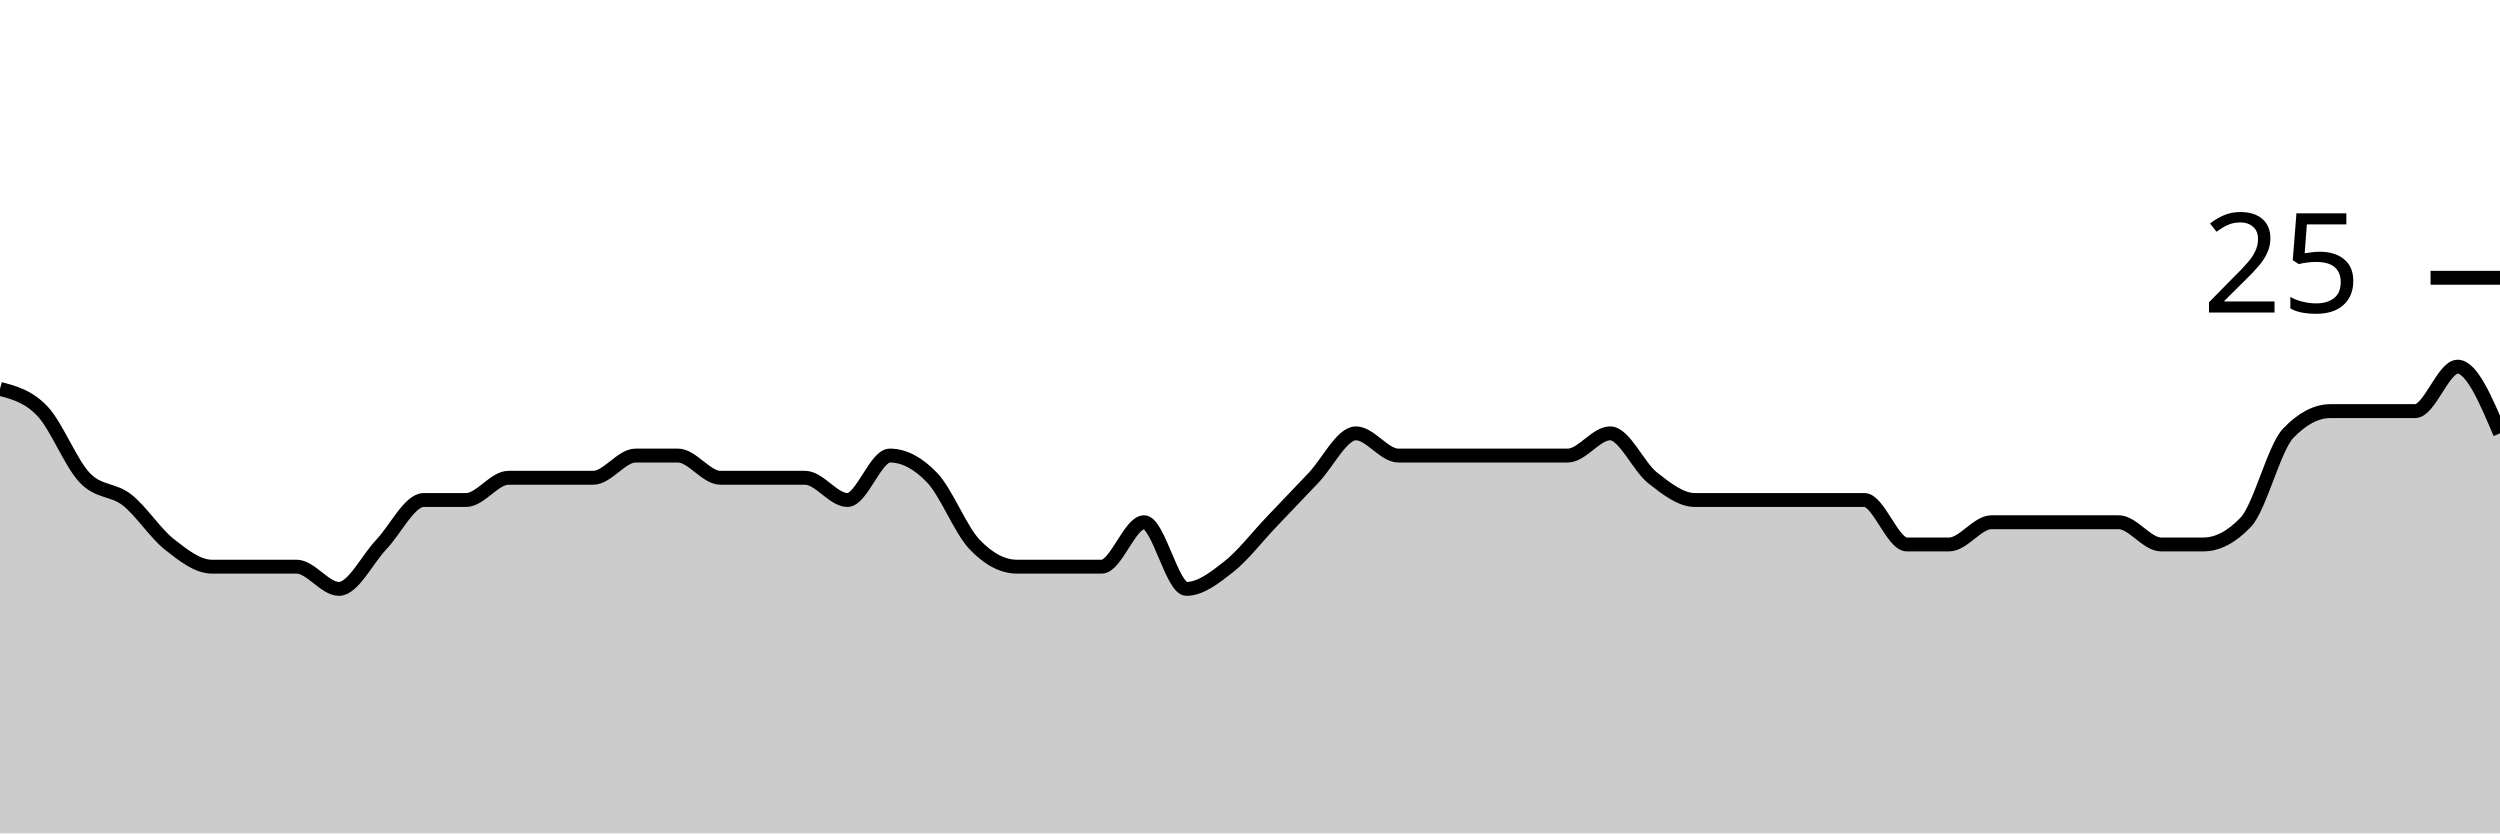
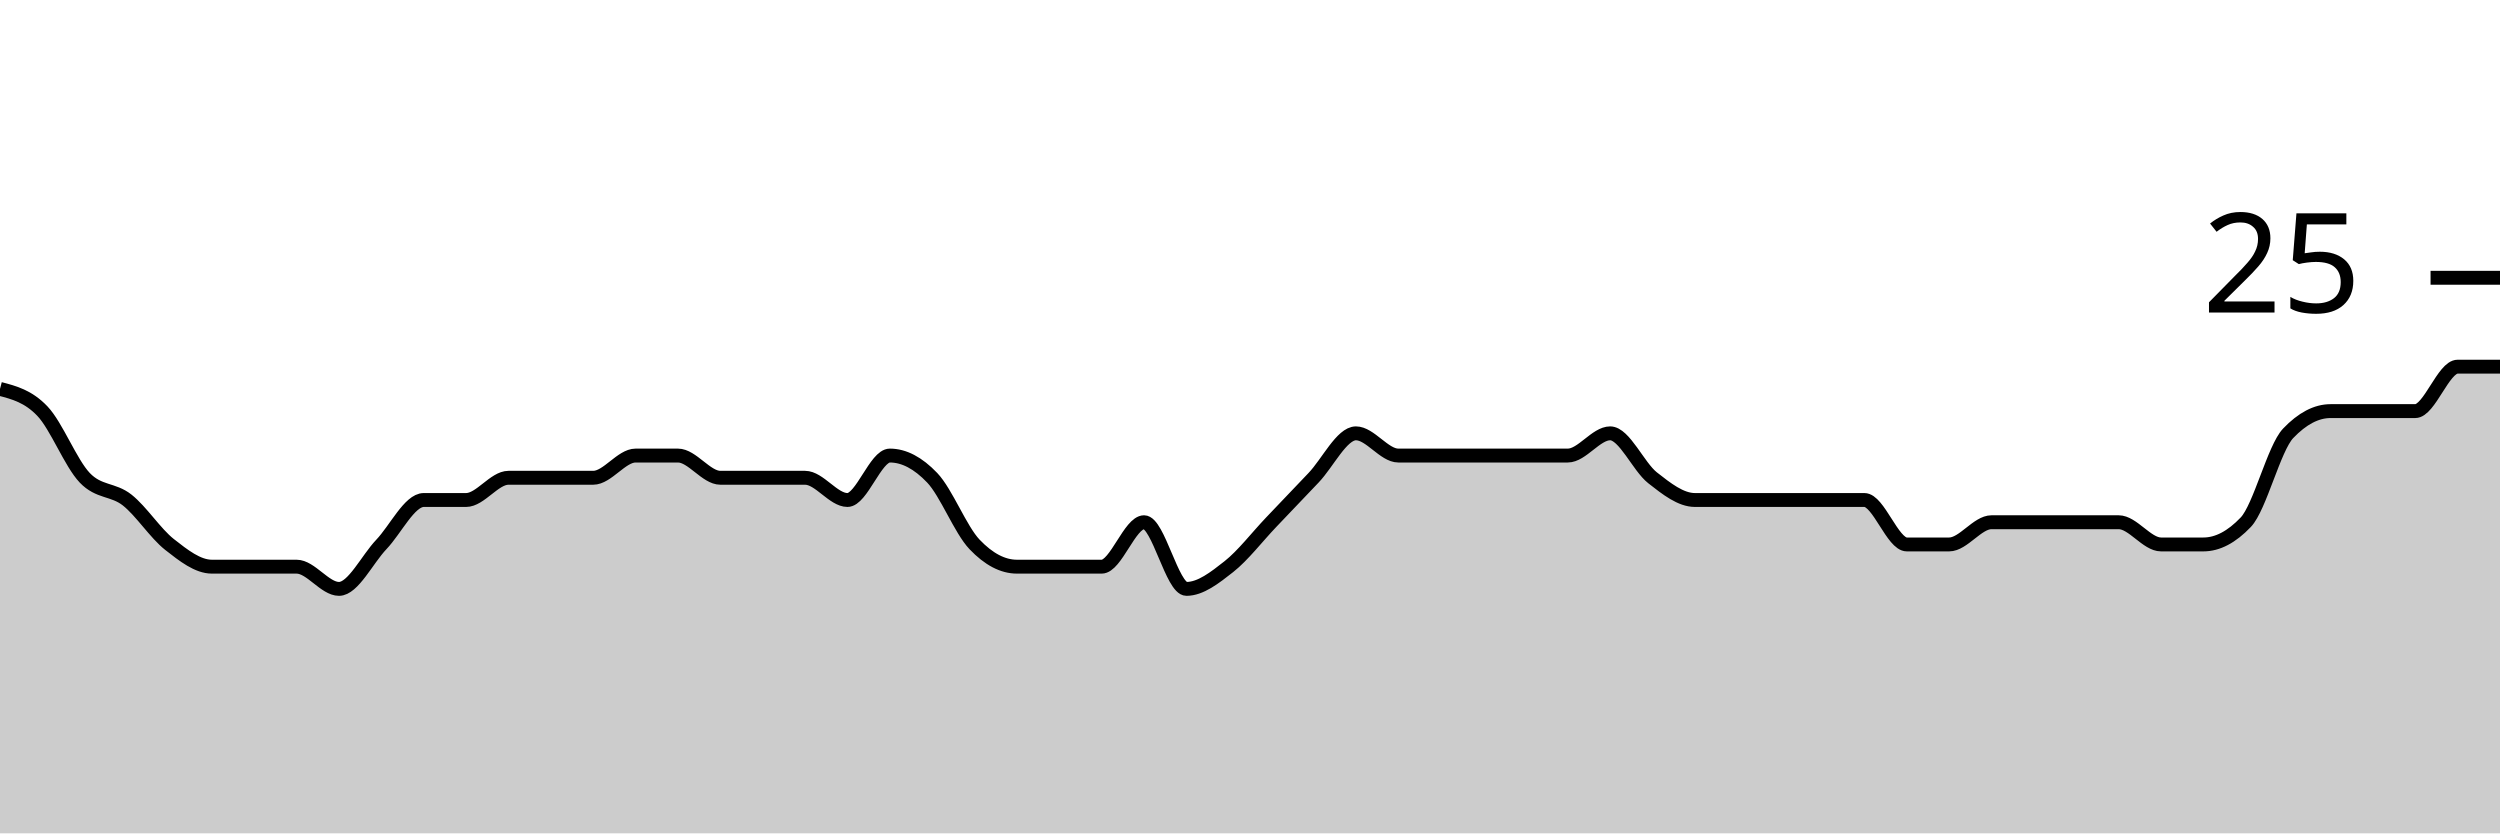
<svg xmlns="http://www.w3.org/2000/svg" viewBox="0 0 180 60">
  <g transform="translate(0,20)">
-     <path class="area" fill="rgba(0, 0, 0, 0.2)" d="M0,8C1.017,8.267,2.034,8.533,3.051,9.6C4.068,10.667,5.085,13.333,6.102,14.4C7.119,15.467,8.136,15.2,9.153,16C10.169,16.8,11.186,18.4,12.203,19.2C13.22,20,14.237,20.8,15.254,20.8C16.271,20.8,17.288,20.8,18.305,20.8C19.322,20.8,20.339,20.8,21.356,20.8C22.373,20.8,23.39,22.4,24.407,22.4C25.424,22.4,26.441,20.267,27.458,19.2C28.475,18.133,29.492,16,30.508,16C31.525,16,32.542,16,33.559,16C34.576,16,35.593,14.4,36.61,14.4C37.627,14.4,38.644,14.4,39.661,14.4C40.678,14.4,41.695,14.4,42.712,14.4C43.729,14.4,44.746,12.8,45.763,12.8C46.78,12.8,47.797,12.8,48.814,12.8C49.831,12.8,50.847,14.4,51.864,14.4C52.881,14.4,53.898,14.4,54.915,14.4C55.932,14.4,56.949,14.4,57.966,14.4C58.983,14.4,60,16,61.017,16C62.034,16,63.051,12.8,64.068,12.8C65.085,12.8,66.102,13.333,67.119,14.4C68.136,15.467,69.153,18.133,70.169,19.2C71.186,20.267,72.203,20.8,73.22,20.8C74.237,20.8,75.254,20.8,76.271,20.8C77.288,20.8,78.305,20.8,79.322,20.8C80.339,20.8,81.356,17.6,82.373,17.6C83.39,17.6,84.407,22.4,85.424,22.4C86.441,22.4,87.458,21.6,88.475,20.8C89.492,20,90.508,18.667,91.525,17.6C92.542,16.533,93.559,15.467,94.576,14.4C95.593,13.333,96.61,11.2,97.627,11.2C98.644,11.2,99.661,12.8,100.678,12.8C101.695,12.8,102.712,12.8,103.729,12.8C104.746,12.8,105.763,12.8,106.78,12.8C107.797,12.8,108.814,12.8,109.831,12.8C110.847,12.8,111.864,12.8,112.881,12.8C113.898,12.8,114.915,11.2,115.932,11.2C116.949,11.2,117.966,13.6,118.983,14.4C120,15.2,121.017,16,122.034,16C123.051,16,124.068,16,125.085,16C126.102,16,127.119,16,128.136,16C129.153,16,130.169,16,131.186,16C132.203,16,133.22,16,134.237,16C135.254,16,136.271,19.2,137.288,19.2C138.305,19.2,139.322,19.2,140.339,19.2C141.356,19.2,142.373,17.6,143.39,17.6C144.407,17.6,145.424,17.6,146.441,17.6C147.458,17.6,148.475,17.6,149.492,17.6C150.508,17.6,151.525,17.6,152.542,17.6C153.559,17.6,154.576,19.2,155.593,19.2C156.61,19.2,157.627,19.2,158.644,19.2C159.661,19.2,160.678,18.667,161.695,17.6C162.712,16.533,163.729,12.267,164.746,11.2C165.763,10.133,166.78,9.6,167.797,9.6C168.814,9.6,169.831,9.6,170.847,9.6C171.864,9.6,172.881,9.6,173.898,9.6C174.915,9.6,175.932,6.4,176.949,6.4C177.966,6.4,178.983,8.8,180,11.2L180,40C178.983,40,177.966,40,176.949,40C175.932,40,174.915,40,173.898,40C172.881,40,171.864,40,170.847,40C169.831,40,168.814,40,167.797,40C166.78,40,165.763,40,164.746,40C163.729,40,162.712,40,161.695,40C160.678,40,159.661,40,158.644,40C157.627,40,156.61,40,155.593,40C154.576,40,153.559,40,152.542,40C151.525,40,150.508,40,149.492,40C148.475,40,147.458,40,146.441,40C145.424,40,144.407,40,143.39,40C142.373,40,141.356,40,140.339,40C139.322,40,138.305,40,137.288,40C136.271,40,135.254,40,134.237,40C133.22,40,132.203,40,131.186,40C130.169,40,129.153,40,128.136,40C127.119,40,126.102,40,125.085,40C124.068,40,123.051,40,122.034,40C121.017,40,120,40,118.983,40C117.966,40,116.949,40,115.932,40C114.915,40,113.898,40,112.881,40C111.864,40,110.847,40,109.831,40C108.814,40,107.797,40,106.78,40C105.763,40,104.746,40,103.729,40C102.712,40,101.695,40,100.678,40C99.661,40,98.644,40,97.627,40C96.61,40,95.593,40,94.576,40C93.559,40,92.542,40,91.525,40C90.508,40,89.492,40,88.475,40C87.458,40,86.441,40,85.424,40C84.407,40,83.39,40,82.373,40C81.356,40,80.339,40,79.322,40C78.305,40,77.288,40,76.271,40C75.254,40,74.237,40,73.22,40C72.203,40,71.186,40,70.169,40C69.153,40,68.136,40,67.119,40C66.102,40,65.085,40,64.068,40C63.051,40,62.034,40,61.017,40C60,40,58.983,40,57.966,40C56.949,40,55.932,40,54.915,40C53.898,40,52.881,40,51.864,40C50.847,40,49.831,40,48.814,40C47.797,40,46.78,40,45.763,40C44.746,40,43.729,40,42.712,40C41.695,40,40.678,40,39.661,40C38.644,40,37.627,40,36.61,40C35.593,40,34.576,40,33.559,40C32.542,40,31.525,40,30.508,40C29.492,40,28.475,40,27.458,40C26.441,40,25.424,40,24.407,40C23.39,40,22.373,40,21.356,40C20.339,40,19.322,40,18.305,40C17.288,40,16.271,40,15.254,40C14.237,40,13.22,40,12.203,40C11.186,40,10.169,40,9.153,40C8.136,40,7.119,40,6.102,40C5.085,40,4.068,40,3.051,40C2.034,40,1.017,40,0,40Z" />
-     <path class="line" stroke="black" fill="none" d="M0,8C1.017,8.267,2.034,8.533,3.051,9.6C4.068,10.667,5.085,13.333,6.102,14.4C7.119,15.467,8.136,15.2,9.153,16C10.169,16.8,11.186,18.4,12.203,19.2C13.22,20,14.237,20.8,15.254,20.8C16.271,20.8,17.288,20.8,18.305,20.8C19.322,20.8,20.339,20.8,21.356,20.8C22.373,20.8,23.39,22.4,24.407,22.4C25.424,22.4,26.441,20.267,27.458,19.2C28.475,18.133,29.492,16,30.508,16C31.525,16,32.542,16,33.559,16C34.576,16,35.593,14.4,36.61,14.4C37.627,14.4,38.644,14.4,39.661,14.4C40.678,14.4,41.695,14.4,42.712,14.4C43.729,14.4,44.746,12.8,45.763,12.8C46.78,12.8,47.797,12.8,48.814,12.8C49.831,12.8,50.847,14.4,51.864,14.4C52.881,14.4,53.898,14.4,54.915,14.4C55.932,14.4,56.949,14.4,57.966,14.4C58.983,14.4,60,16,61.017,16C62.034,16,63.051,12.8,64.068,12.8C65.085,12.8,66.102,13.333,67.119,14.4C68.136,15.467,69.153,18.133,70.169,19.2C71.186,20.267,72.203,20.8,73.22,20.8C74.237,20.8,75.254,20.8,76.271,20.8C77.288,20.8,78.305,20.8,79.322,20.8C80.339,20.8,81.356,17.6,82.373,17.6C83.39,17.6,84.407,22.4,85.424,22.4C86.441,22.4,87.458,21.6,88.475,20.8C89.492,20,90.508,18.667,91.525,17.6C92.542,16.533,93.559,15.467,94.576,14.4C95.593,13.333,96.61,11.2,97.627,11.2C98.644,11.2,99.661,12.8,100.678,12.8C101.695,12.8,102.712,12.8,103.729,12.8C104.746,12.8,105.763,12.8,106.78,12.8C107.797,12.8,108.814,12.8,109.831,12.8C110.847,12.8,111.864,12.8,112.881,12.8C113.898,12.8,114.915,11.2,115.932,11.2C116.949,11.2,117.966,13.6,118.983,14.4C120,15.2,121.017,16,122.034,16C123.051,16,124.068,16,125.085,16C126.102,16,127.119,16,128.136,16C129.153,16,130.169,16,131.186,16C132.203,16,133.22,16,134.237,16C135.254,16,136.271,19.2,137.288,19.2C138.305,19.2,139.322,19.2,140.339,19.2C141.356,19.2,142.373,17.6,143.39,17.6C144.407,17.6,145.424,17.6,146.441,17.6C147.458,17.6,148.475,17.6,149.492,17.6C150.508,17.6,151.525,17.6,152.542,17.6C153.559,17.6,154.576,19.2,155.593,19.2C156.61,19.2,157.627,19.2,158.644,19.2C159.661,19.2,160.678,18.667,161.695,17.6C162.712,16.533,163.729,12.267,164.746,11.2C165.763,10.133,166.78,9.6,167.797,9.6C168.814,9.6,169.831,9.6,170.847,9.6C171.864,9.6,172.881,9.6,173.898,9.6C174.915,9.6,175.932,6.4,176.949,6.4C177.966,6.4,178.983,8.8,180,11.2" />
+     <path class="area" fill="rgba(0, 0, 0, 0.2)" d="M0,8C1.017,8.267,2.034,8.533,3.051,9.6C4.068,10.667,5.085,13.333,6.102,14.4C7.119,15.467,8.136,15.2,9.153,16C10.169,16.8,11.186,18.4,12.203,19.2C13.22,20,14.237,20.8,15.254,20.8C16.271,20.8,17.288,20.8,18.305,20.8C19.322,20.8,20.339,20.8,21.356,20.8C22.373,20.8,23.39,22.4,24.407,22.4C25.424,22.4,26.441,20.267,27.458,19.2C28.475,18.133,29.492,16,30.508,16C31.525,16,32.542,16,33.559,16C34.576,16,35.593,14.4,36.61,14.4C37.627,14.4,38.644,14.4,39.661,14.4C40.678,14.4,41.695,14.4,42.712,14.4C43.729,14.4,44.746,12.8,45.763,12.8C46.78,12.8,47.797,12.8,48.814,12.8C49.831,12.8,50.847,14.4,51.864,14.4C52.881,14.4,53.898,14.4,54.915,14.4C55.932,14.4,56.949,14.4,57.966,14.4C58.983,14.4,60,16,61.017,16C62.034,16,63.051,12.8,64.068,12.8C65.085,12.8,66.102,13.333,67.119,14.4C68.136,15.467,69.153,18.133,70.169,19.2C71.186,20.267,72.203,20.8,73.22,20.8C74.237,20.8,75.254,20.8,76.271,20.8C77.288,20.8,78.305,20.8,79.322,20.8C80.339,20.8,81.356,17.6,82.373,17.6C83.39,17.6,84.407,22.4,85.424,22.4C86.441,22.4,87.458,21.6,88.475,20.8C89.492,20,90.508,18.667,91.525,17.6C92.542,16.533,93.559,15.467,94.576,14.4C95.593,13.333,96.61,11.2,97.627,11.2C98.644,11.2,99.661,12.8,100.678,12.8C101.695,12.8,102.712,12.8,103.729,12.8C104.746,12.8,105.763,12.8,106.78,12.8C107.797,12.8,108.814,12.8,109.831,12.8C110.847,12.8,111.864,12.8,112.881,12.8C113.898,12.8,114.915,11.2,115.932,11.2C116.949,11.2,117.966,13.6,118.983,14.4C120,15.2,121.017,16,122.034,16C123.051,16,124.068,16,125.085,16C126.102,16,127.119,16,128.136,16C129.153,16,130.169,16,131.186,16C132.203,16,133.22,16,134.237,16C135.254,16,136.271,19.2,137.288,19.2C138.305,19.2,139.322,19.2,140.339,19.2C141.356,19.2,142.373,17.6,143.39,17.6C144.407,17.6,145.424,17.6,146.441,17.6C147.458,17.6,148.475,17.6,149.492,17.6C150.508,17.6,151.525,17.6,152.542,17.6C153.559,17.6,154.576,19.2,155.593,19.2C156.61,19.2,157.627,19.2,158.644,19.2C159.661,19.2,160.678,18.667,161.695,17.6C162.712,16.533,163.729,12.267,164.746,11.2C165.763,10.133,166.78,9.6,167.797,9.6C168.814,9.6,169.831,9.6,170.847,9.6C171.864,9.6,172.881,9.6,173.898,9.6C174.915,9.6,175.932,6.4,176.949,6.4C177.966,6.4,178.983,6.4,180,6.4L180,40C178.983,40,177.966,40,176.949,40C175.932,40,174.915,40,173.898,40C172.881,40,171.864,40,170.847,40C169.831,40,168.814,40,167.797,40C166.78,40,165.763,40,164.746,40C163.729,40,162.712,40,161.695,40C160.678,40,159.661,40,158.644,40C157.627,40,156.61,40,155.593,40C154.576,40,153.559,40,152.542,40C151.525,40,150.508,40,149.492,40C148.475,40,147.458,40,146.441,40C145.424,40,144.407,40,143.39,40C142.373,40,141.356,40,140.339,40C139.322,40,138.305,40,137.288,40C136.271,40,135.254,40,134.237,40C133.22,40,132.203,40,131.186,40C130.169,40,129.153,40,128.136,40C127.119,40,126.102,40,125.085,40C124.068,40,123.051,40,122.034,40C121.017,40,120,40,118.983,40C117.966,40,116.949,40,115.932,40C114.915,40,113.898,40,112.881,40C111.864,40,110.847,40,109.831,40C108.814,40,107.797,40,106.78,40C105.763,40,104.746,40,103.729,40C102.712,40,101.695,40,100.678,40C99.661,40,98.644,40,97.627,40C96.61,40,95.593,40,94.576,40C93.559,40,92.542,40,91.525,40C90.508,40,89.492,40,88.475,40C87.458,40,86.441,40,85.424,40C84.407,40,83.39,40,82.373,40C81.356,40,80.339,40,79.322,40C78.305,40,77.288,40,76.271,40C75.254,40,74.237,40,73.22,40C72.203,40,71.186,40,70.169,40C69.153,40,68.136,40,67.119,40C66.102,40,65.085,40,64.068,40C63.051,40,62.034,40,61.017,40C60,40,58.983,40,57.966,40C56.949,40,55.932,40,54.915,40C53.898,40,52.881,40,51.864,40C50.847,40,49.831,40,48.814,40C47.797,40,46.78,40,45.763,40C44.746,40,43.729,40,42.712,40C41.695,40,40.678,40,39.661,40C38.644,40,37.627,40,36.61,40C35.593,40,34.576,40,33.559,40C32.542,40,31.525,40,30.508,40C29.492,40,28.475,40,27.458,40C26.441,40,25.424,40,24.407,40C23.39,40,22.373,40,21.356,40C20.339,40,19.322,40,18.305,40C17.288,40,16.271,40,15.254,40C14.237,40,13.22,40,12.203,40C11.186,40,10.169,40,9.153,40C8.136,40,7.119,40,6.102,40C5.085,40,4.068,40,3.051,40C2.034,40,1.017,40,0,40Z" />
+     <path class="line" stroke="black" fill="none" d="M0,8C1.017,8.267,2.034,8.533,3.051,9.6C4.068,10.667,5.085,13.333,6.102,14.4C7.119,15.467,8.136,15.2,9.153,16C10.169,16.8,11.186,18.4,12.203,19.2C13.22,20,14.237,20.8,15.254,20.8C16.271,20.8,17.288,20.8,18.305,20.8C19.322,20.8,20.339,20.8,21.356,20.8C22.373,20.8,23.39,22.4,24.407,22.4C25.424,22.4,26.441,20.267,27.458,19.2C28.475,18.133,29.492,16,30.508,16C31.525,16,32.542,16,33.559,16C34.576,16,35.593,14.4,36.61,14.4C37.627,14.4,38.644,14.4,39.661,14.4C40.678,14.4,41.695,14.4,42.712,14.4C43.729,14.4,44.746,12.8,45.763,12.8C46.78,12.8,47.797,12.8,48.814,12.8C49.831,12.8,50.847,14.4,51.864,14.4C52.881,14.4,53.898,14.4,54.915,14.4C55.932,14.4,56.949,14.4,57.966,14.4C58.983,14.4,60,16,61.017,16C62.034,16,63.051,12.8,64.068,12.8C65.085,12.8,66.102,13.333,67.119,14.4C68.136,15.467,69.153,18.133,70.169,19.2C71.186,20.267,72.203,20.8,73.22,20.8C74.237,20.8,75.254,20.8,76.271,20.8C77.288,20.8,78.305,20.8,79.322,20.8C80.339,20.8,81.356,17.6,82.373,17.6C83.39,17.6,84.407,22.4,85.424,22.4C86.441,22.4,87.458,21.6,88.475,20.8C89.492,20,90.508,18.667,91.525,17.6C92.542,16.533,93.559,15.467,94.576,14.4C95.593,13.333,96.61,11.2,97.627,11.2C98.644,11.2,99.661,12.8,100.678,12.8C101.695,12.8,102.712,12.8,103.729,12.8C104.746,12.8,105.763,12.8,106.78,12.8C107.797,12.8,108.814,12.8,109.831,12.8C110.847,12.8,111.864,12.8,112.881,12.8C113.898,12.8,114.915,11.2,115.932,11.2C116.949,11.2,117.966,13.6,118.983,14.4C120,15.2,121.017,16,122.034,16C123.051,16,124.068,16,125.085,16C126.102,16,127.119,16,128.136,16C129.153,16,130.169,16,131.186,16C132.203,16,133.22,16,134.237,16C135.254,16,136.271,19.2,137.288,19.2C138.305,19.2,139.322,19.2,140.339,19.2C141.356,19.2,142.373,17.6,143.39,17.6C144.407,17.6,145.424,17.6,146.441,17.6C147.458,17.6,148.475,17.6,149.492,17.6C150.508,17.6,151.525,17.6,152.542,17.6C153.559,17.6,154.576,19.2,155.593,19.2C156.61,19.2,157.627,19.2,158.644,19.2C159.661,19.2,160.678,18.667,161.695,17.6C162.712,16.533,163.729,12.267,164.746,11.2C165.763,10.133,166.78,9.6,167.797,9.6C168.814,9.6,169.831,9.6,170.847,9.6C171.864,9.6,172.881,9.6,173.898,9.6C174.915,9.6,175.932,6.4,176.949,6.4C177.966,6.4,178.983,6.4,180,6.4" />
    <path class="axis-ceiling" stroke-width="1" stroke="black" fill="none" d="M175,0L180,0" />
    <text class="axis-ceiling-label" font-family="sans-serif" text-anchor="end" font-size="10px" x="170" y="2.5">25</text>
  </g>
</svg>
